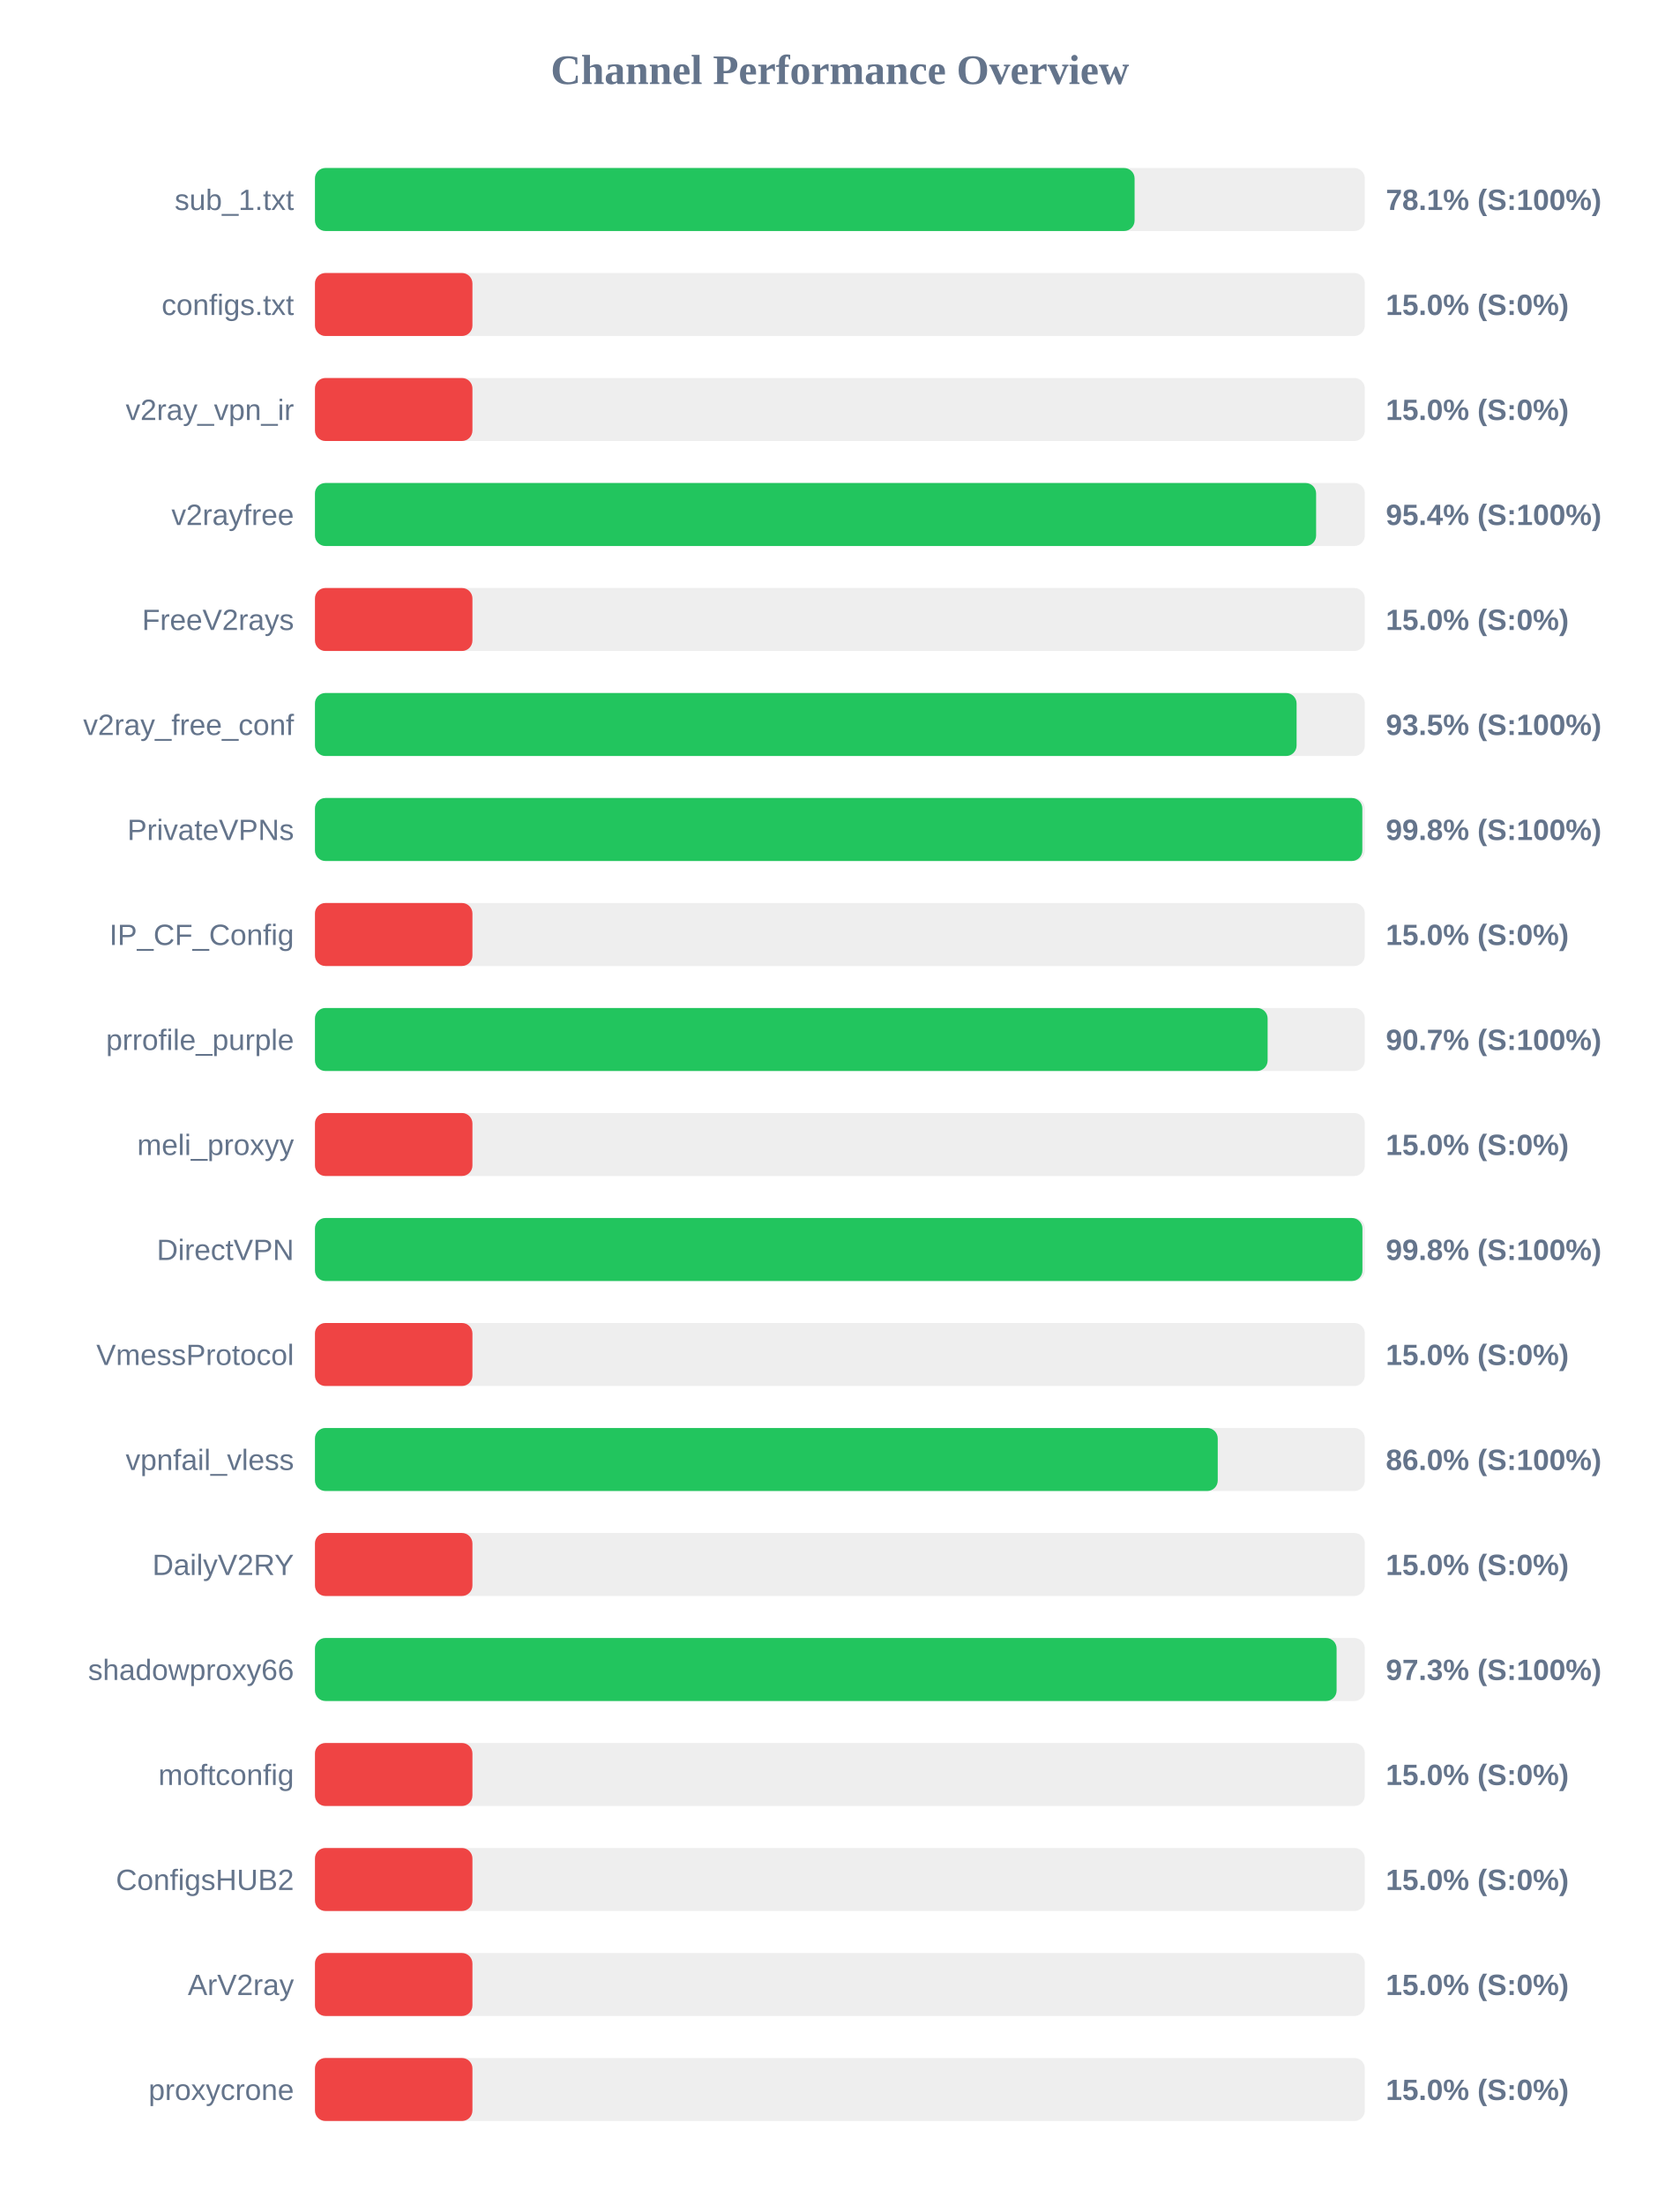
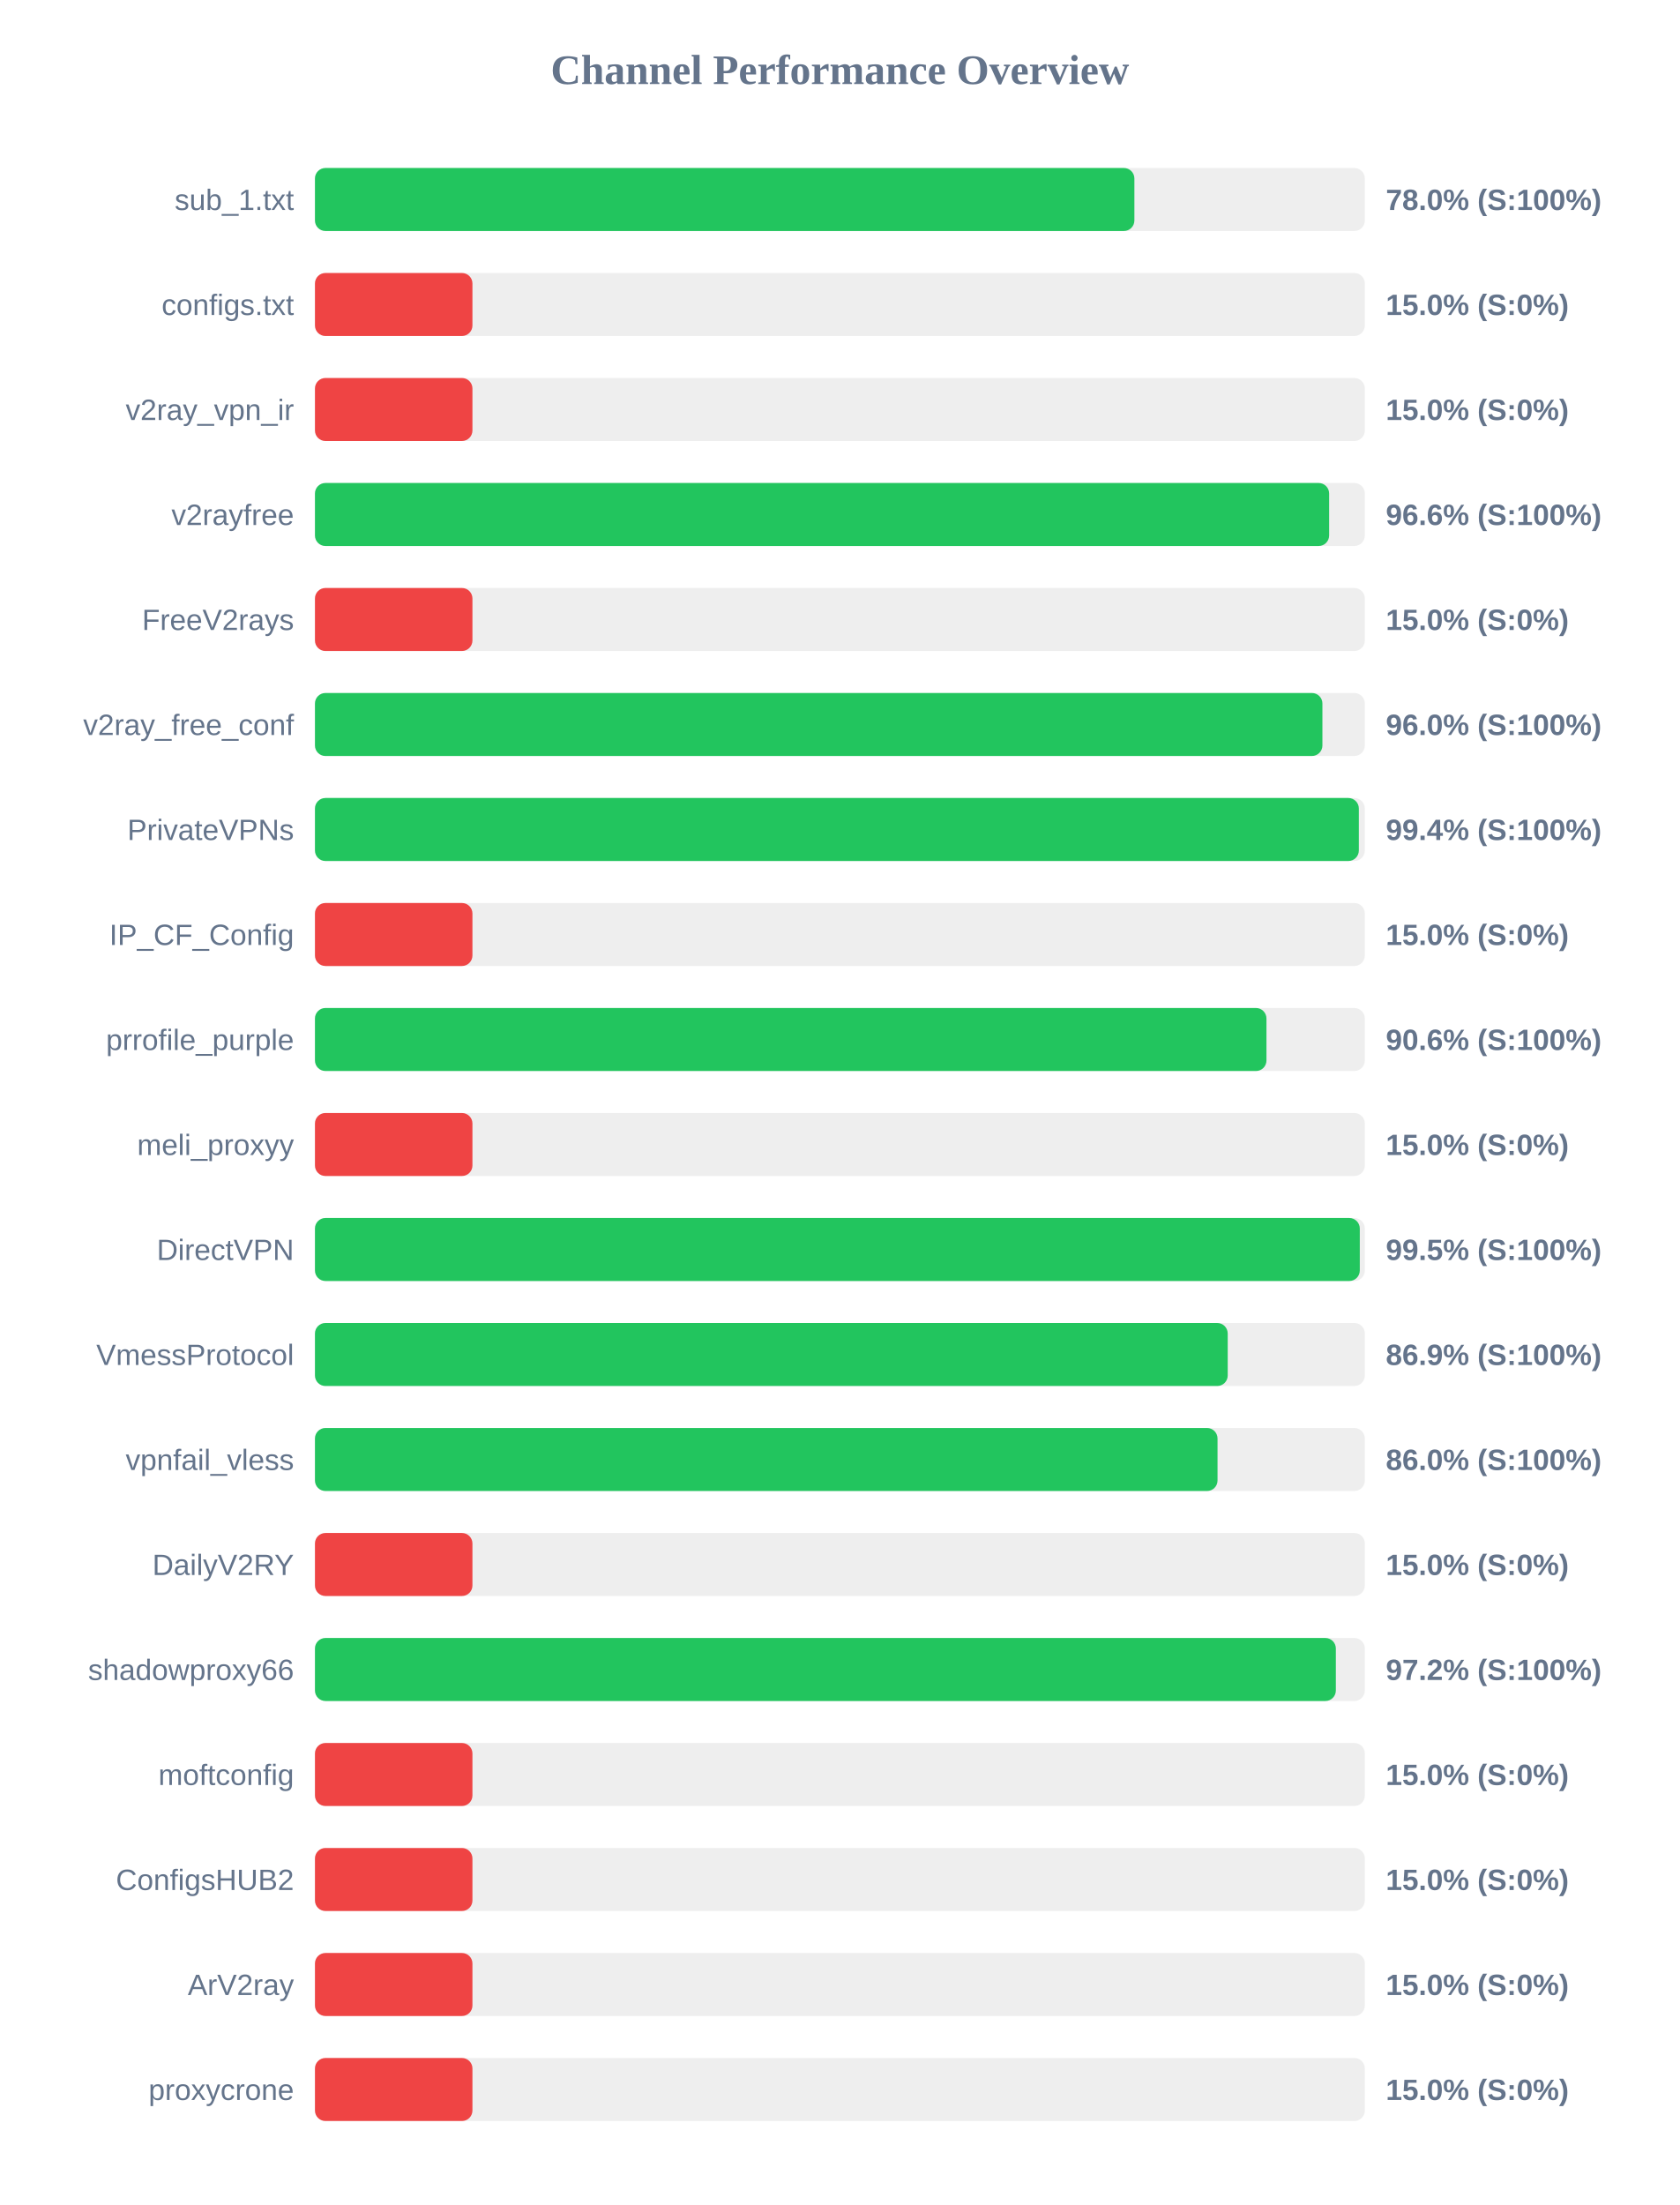
<svg xmlns="http://www.w3.org/2000/svg" width="800" height="1050" version="1.1">
  <style>
        .row { font: 14px Arial; fill: #64748b; }
        .score { font: bold 14px Arial; fill: #64748b; }
    </style>
  <text x="400" y="40" text-anchor="middle" font-size="20px" font-weight="bold" fill="#64748b">Channel Performance Overview</text>
  <rect x="150" y="80" width="500" height="30" fill="#eee" rx="5" />
-   <rect x="150" y="80" width="390.35" height="30" fill="#22c55e" rx="5" />
+   <rect x="150" y="80" width="390.25" height="30" fill="#22c55e" rx="5" />
  <text x="140" y="100" text-anchor="end" class="row">sub_1.txt</text>
-   <text x="660" y="100" text-anchor="start" class="score">78.1% (S:100%)</text>
+   <text x="660" y="100" text-anchor="start" class="score">78.0% (S:100%)</text>
  <rect x="150" y="130" width="500" height="30" fill="#eee" rx="5" />
  <rect x="150" y="130" width="75.0" height="30" fill="#ef4444" rx="5" />
  <text x="140" y="150" text-anchor="end" class="row">configs.txt</text>
  <text x="660" y="150" text-anchor="start" class="score">15.0% (S:0%)</text>
  <rect x="150" y="180" width="500" height="30" fill="#eee" rx="5" />
  <rect x="150" y="180" width="75.0" height="30" fill="#ef4444" rx="5" />
  <text x="140" y="200" text-anchor="end" class="row">v2ray_vpn_ir</text>
  <text x="660" y="200" text-anchor="start" class="score">15.0% (S:0%)</text>
  <rect x="150" y="230" width="500" height="30" fill="#eee" rx="5" />
-   <rect x="150" y="230" width="476.8" height="30" fill="#22c55e" rx="5" />
+   <rect x="150" y="230" width="483.0" height="30" fill="#22c55e" rx="5" />
  <text x="140" y="250" text-anchor="end" class="row">v2rayfree</text>
-   <text x="660" y="250" text-anchor="start" class="score">95.4% (S:100%)</text>
+   <text x="660" y="250" text-anchor="start" class="score">96.6% (S:100%)</text>
  <rect x="150" y="280" width="500" height="30" fill="#eee" rx="5" />
  <rect x="150" y="280" width="75.0" height="30" fill="#ef4444" rx="5" />
  <text x="140" y="300" text-anchor="end" class="row">FreeV2rays</text>
  <text x="660" y="300" text-anchor="start" class="score">15.0% (S:0%)</text>
  <rect x="150" y="330" width="500" height="30" fill="#eee" rx="5" />
-   <rect x="150" y="330" width="467.5" height="30" fill="#22c55e" rx="5" />
+   <rect x="150" y="330" width="479.8" height="30" fill="#22c55e" rx="5" />
  <text x="140" y="350" text-anchor="end" class="row">v2ray_free_conf</text>
-   <text x="660" y="350" text-anchor="start" class="score">93.5% (S:100%)</text>
+   <text x="660" y="350" text-anchor="start" class="score">96.0% (S:100%)</text>
  <rect x="150" y="380" width="500" height="30" fill="#eee" rx="5" />
-   <rect x="150" y="380" width="498.8" height="30" fill="#22c55e" rx="5" />
+   <rect x="150" y="380" width="497.15" height="30" fill="#22c55e" rx="5" />
  <text x="140" y="400" text-anchor="end" class="row">PrivateVPNs</text>
-   <text x="660" y="400" text-anchor="start" class="score">99.8% (S:100%)</text>
+   <text x="660" y="400" text-anchor="start" class="score">99.4% (S:100%)</text>
  <rect x="150" y="430" width="500" height="30" fill="#eee" rx="5" />
  <rect x="150" y="430" width="75.0" height="30" fill="#ef4444" rx="5" />
  <text x="140" y="450" text-anchor="end" class="row">IP_CF_Config</text>
  <text x="660" y="450" text-anchor="start" class="score">15.0% (S:0%)</text>
  <rect x="150" y="480" width="500" height="30" fill="#eee" rx="5" />
-   <rect x="150" y="480" width="453.7" height="30" fill="#22c55e" rx="5" />
+   <rect x="150" y="480" width="453.15" height="30" fill="#22c55e" rx="5" />
  <text x="140" y="500" text-anchor="end" class="row">prrofile_purple</text>
-   <text x="660" y="500" text-anchor="start" class="score">90.7% (S:100%)</text>
+   <text x="660" y="500" text-anchor="start" class="score">90.6% (S:100%)</text>
  <rect x="150" y="530" width="500" height="30" fill="#eee" rx="5" />
  <rect x="150" y="530" width="75.0" height="30" fill="#ef4444" rx="5" />
  <text x="140" y="550" text-anchor="end" class="row">meli_proxyy</text>
  <text x="660" y="550" text-anchor="start" class="score">15.0% (S:0%)</text>
  <rect x="150" y="580" width="500" height="30" fill="#eee" rx="5" />
-   <rect x="150" y="580" width="498.85" height="30" fill="#22c55e" rx="5" />
+   <rect x="150" y="580" width="497.6" height="30" fill="#22c55e" rx="5" />
  <text x="140" y="600" text-anchor="end" class="row">DirectVPN</text>
-   <text x="660" y="600" text-anchor="start" class="score">99.8% (S:100%)</text>
+   <text x="660" y="600" text-anchor="start" class="score">99.5% (S:100%)</text>
  <rect x="150" y="630" width="500" height="30" fill="#eee" rx="5" />
-   <rect x="150" y="630" width="75.0" height="30" fill="#ef4444" rx="5" />
+   <rect x="150" y="630" width="434.7" height="30" fill="#22c55e" rx="5" />
  <text x="140" y="650" text-anchor="end" class="row">VmessProtocol</text>
-   <text x="660" y="650" text-anchor="start" class="score">15.0% (S:0%)</text>
+   <text x="660" y="650" text-anchor="start" class="score">86.9% (S:100%)</text>
  <rect x="150" y="680" width="500" height="30" fill="#eee" rx="5" />
-   <rect x="150" y="680" width="429.95" height="30" fill="#22c55e" rx="5" />
+   <rect x="150" y="680" width="429.85" height="30" fill="#22c55e" rx="5" />
  <text x="140" y="700" text-anchor="end" class="row">vpnfail_vless</text>
  <text x="660" y="700" text-anchor="start" class="score">86.0% (S:100%)</text>
  <rect x="150" y="730" width="500" height="30" fill="#eee" rx="5" />
  <rect x="150" y="730" width="75.0" height="30" fill="#ef4444" rx="5" />
  <text x="140" y="750" text-anchor="end" class="row">DailyV2RY</text>
  <text x="660" y="750" text-anchor="start" class="score">15.0% (S:0%)</text>
  <rect x="150" y="780" width="500" height="30" fill="#eee" rx="5" />
-   <rect x="150" y="780" width="486.55" height="30" fill="#22c55e" rx="5" />
+   <rect x="150" y="780" width="486.2" height="30" fill="#22c55e" rx="5" />
  <text x="140" y="800" text-anchor="end" class="row">shadowproxy66</text>
-   <text x="660" y="800" text-anchor="start" class="score">97.3% (S:100%)</text>
+   <text x="660" y="800" text-anchor="start" class="score">97.2% (S:100%)</text>
  <rect x="150" y="830" width="500" height="30" fill="#eee" rx="5" />
  <rect x="150" y="830" width="75.0" height="30" fill="#ef4444" rx="5" />
  <text x="140" y="850" text-anchor="end" class="row">moftconfig</text>
  <text x="660" y="850" text-anchor="start" class="score">15.0% (S:0%)</text>
  <rect x="150" y="880" width="500" height="30" fill="#eee" rx="5" />
  <rect x="150" y="880" width="75.0" height="30" fill="#ef4444" rx="5" />
  <text x="140" y="900" text-anchor="end" class="row">ConfigsHUB2</text>
  <text x="660" y="900" text-anchor="start" class="score">15.0% (S:0%)</text>
  <rect x="150" y="930" width="500" height="30" fill="#eee" rx="5" />
  <rect x="150" y="930" width="75.0" height="30" fill="#ef4444" rx="5" />
  <text x="140" y="950" text-anchor="end" class="row">ArV2ray</text>
  <text x="660" y="950" text-anchor="start" class="score">15.0% (S:0%)</text>
  <rect x="150" y="980" width="500" height="30" fill="#eee" rx="5" />
  <rect x="150" y="980" width="75.0" height="30" fill="#ef4444" rx="5" />
  <text x="140" y="1000" text-anchor="end" class="row">proxycrone</text>
  <text x="660" y="1000" text-anchor="start" class="score">15.0% (S:0%)</text>
</svg>
